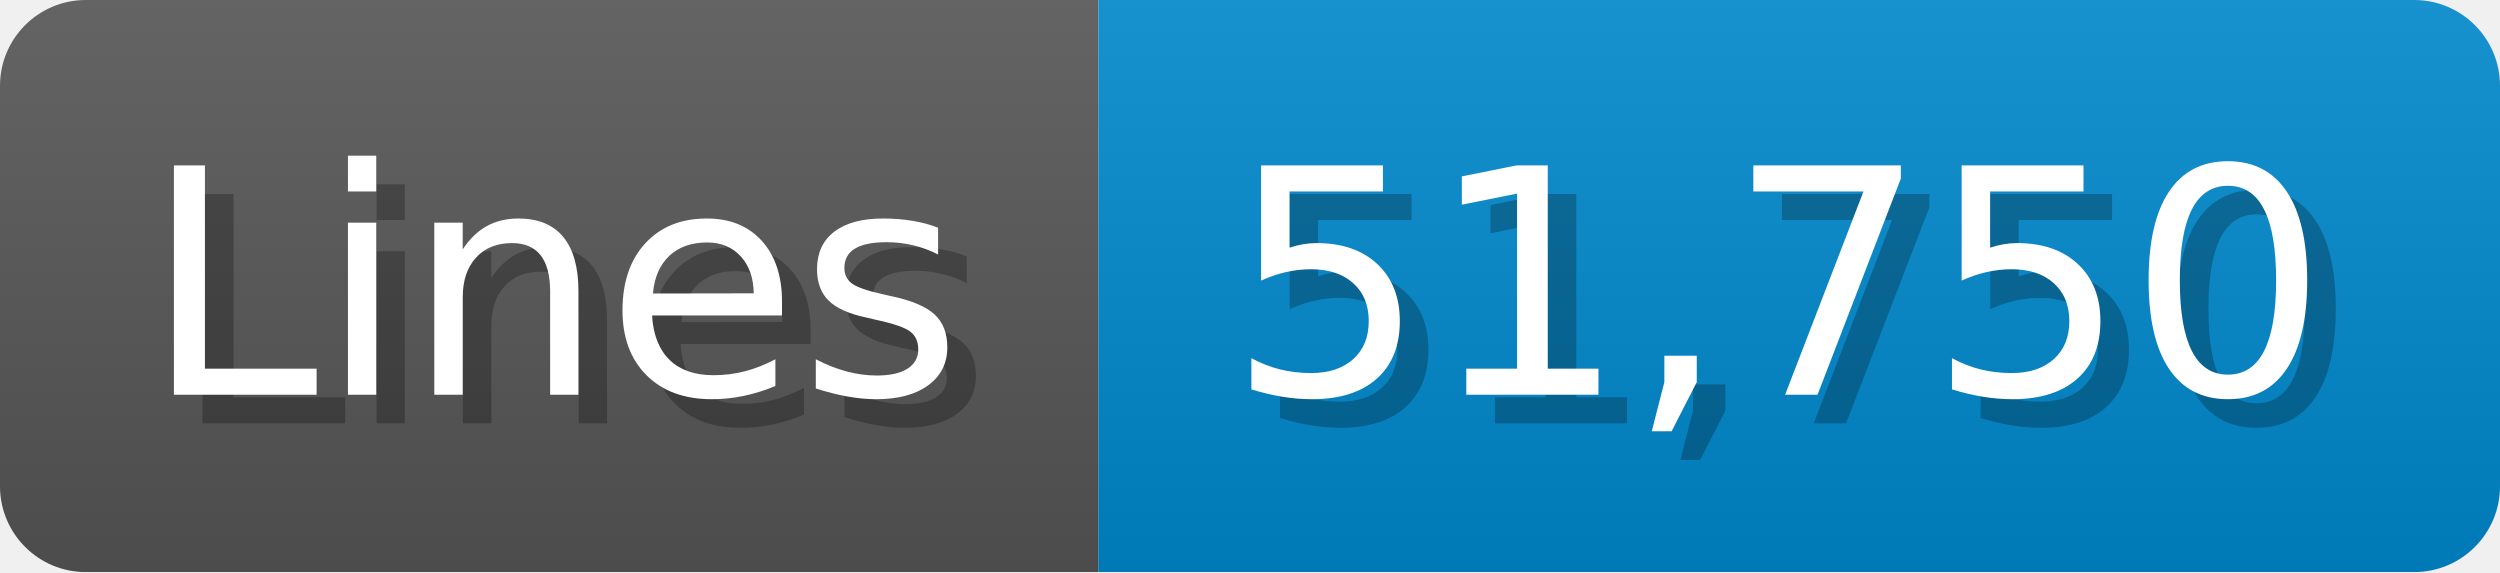
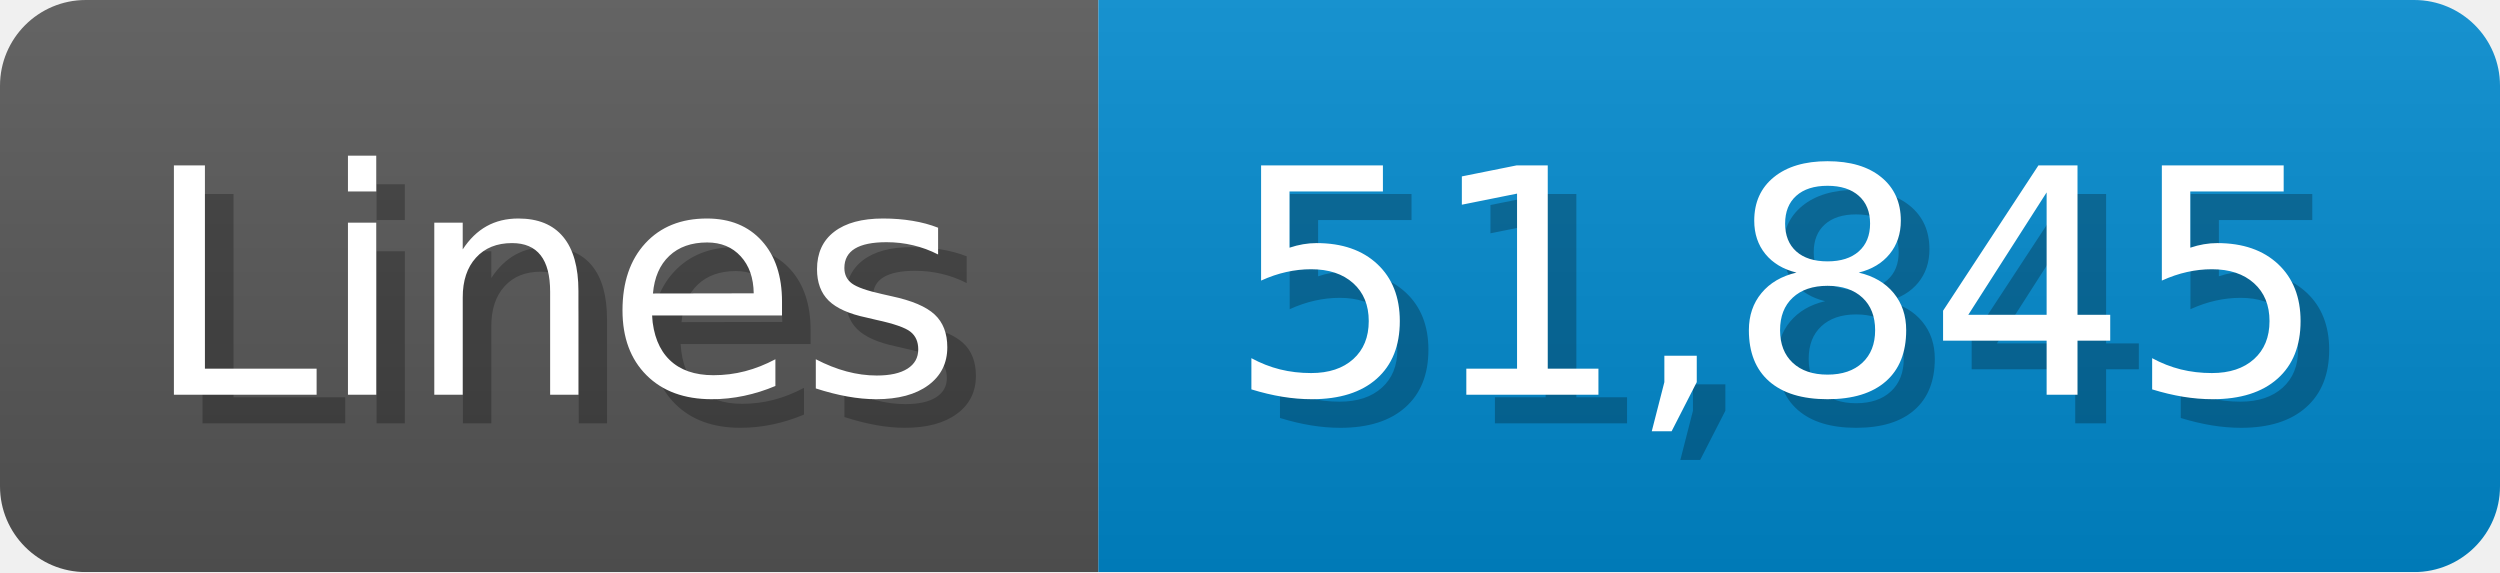
<svg xmlns="http://www.w3.org/2000/svg" width="87.4" height="20" viewBox="0 0 874 200">
  <linearGradient id="a" x2="0" y2="100%">
    <stop offset="0" stop-opacity=".1" stop-color="#EEE" />
    <stop offset="1" stop-opacity=".1" />
  </linearGradient>
  <mask id="m">
    <rect width="874" height="200" rx="30" fill="#FFF" />
  </mask>
  <g mask="url(#m)">
    <rect width="384" height="200" fill="#555" />
    <rect width="490" height="200" fill="#08C" x="384" />
    <rect width="874" height="200" fill="url(#a)" />
  </g>
  <g fill="#fff" text-anchor="start" font-family="Verdana,DejaVu Sans,sans-serif" font-size="110">
    <text x="60" y="148" textLength="284" fill="#000" opacity="0.25">Lines</text>
    <text x="50" y="138" textLength="284">Lines</text>
-     <text x="439" y="148" textLength="390" fill="#000" opacity="0.25">51,750</text>
-     <text x="429" y="138" textLength="390">51,750</text>
+     <text x="439" y="148" textLength="390" fill="#000" opacity="0.25">51,845</text>
+     <text x="429" y="138" textLength="390">51,845</text>
  </g>
</svg>
